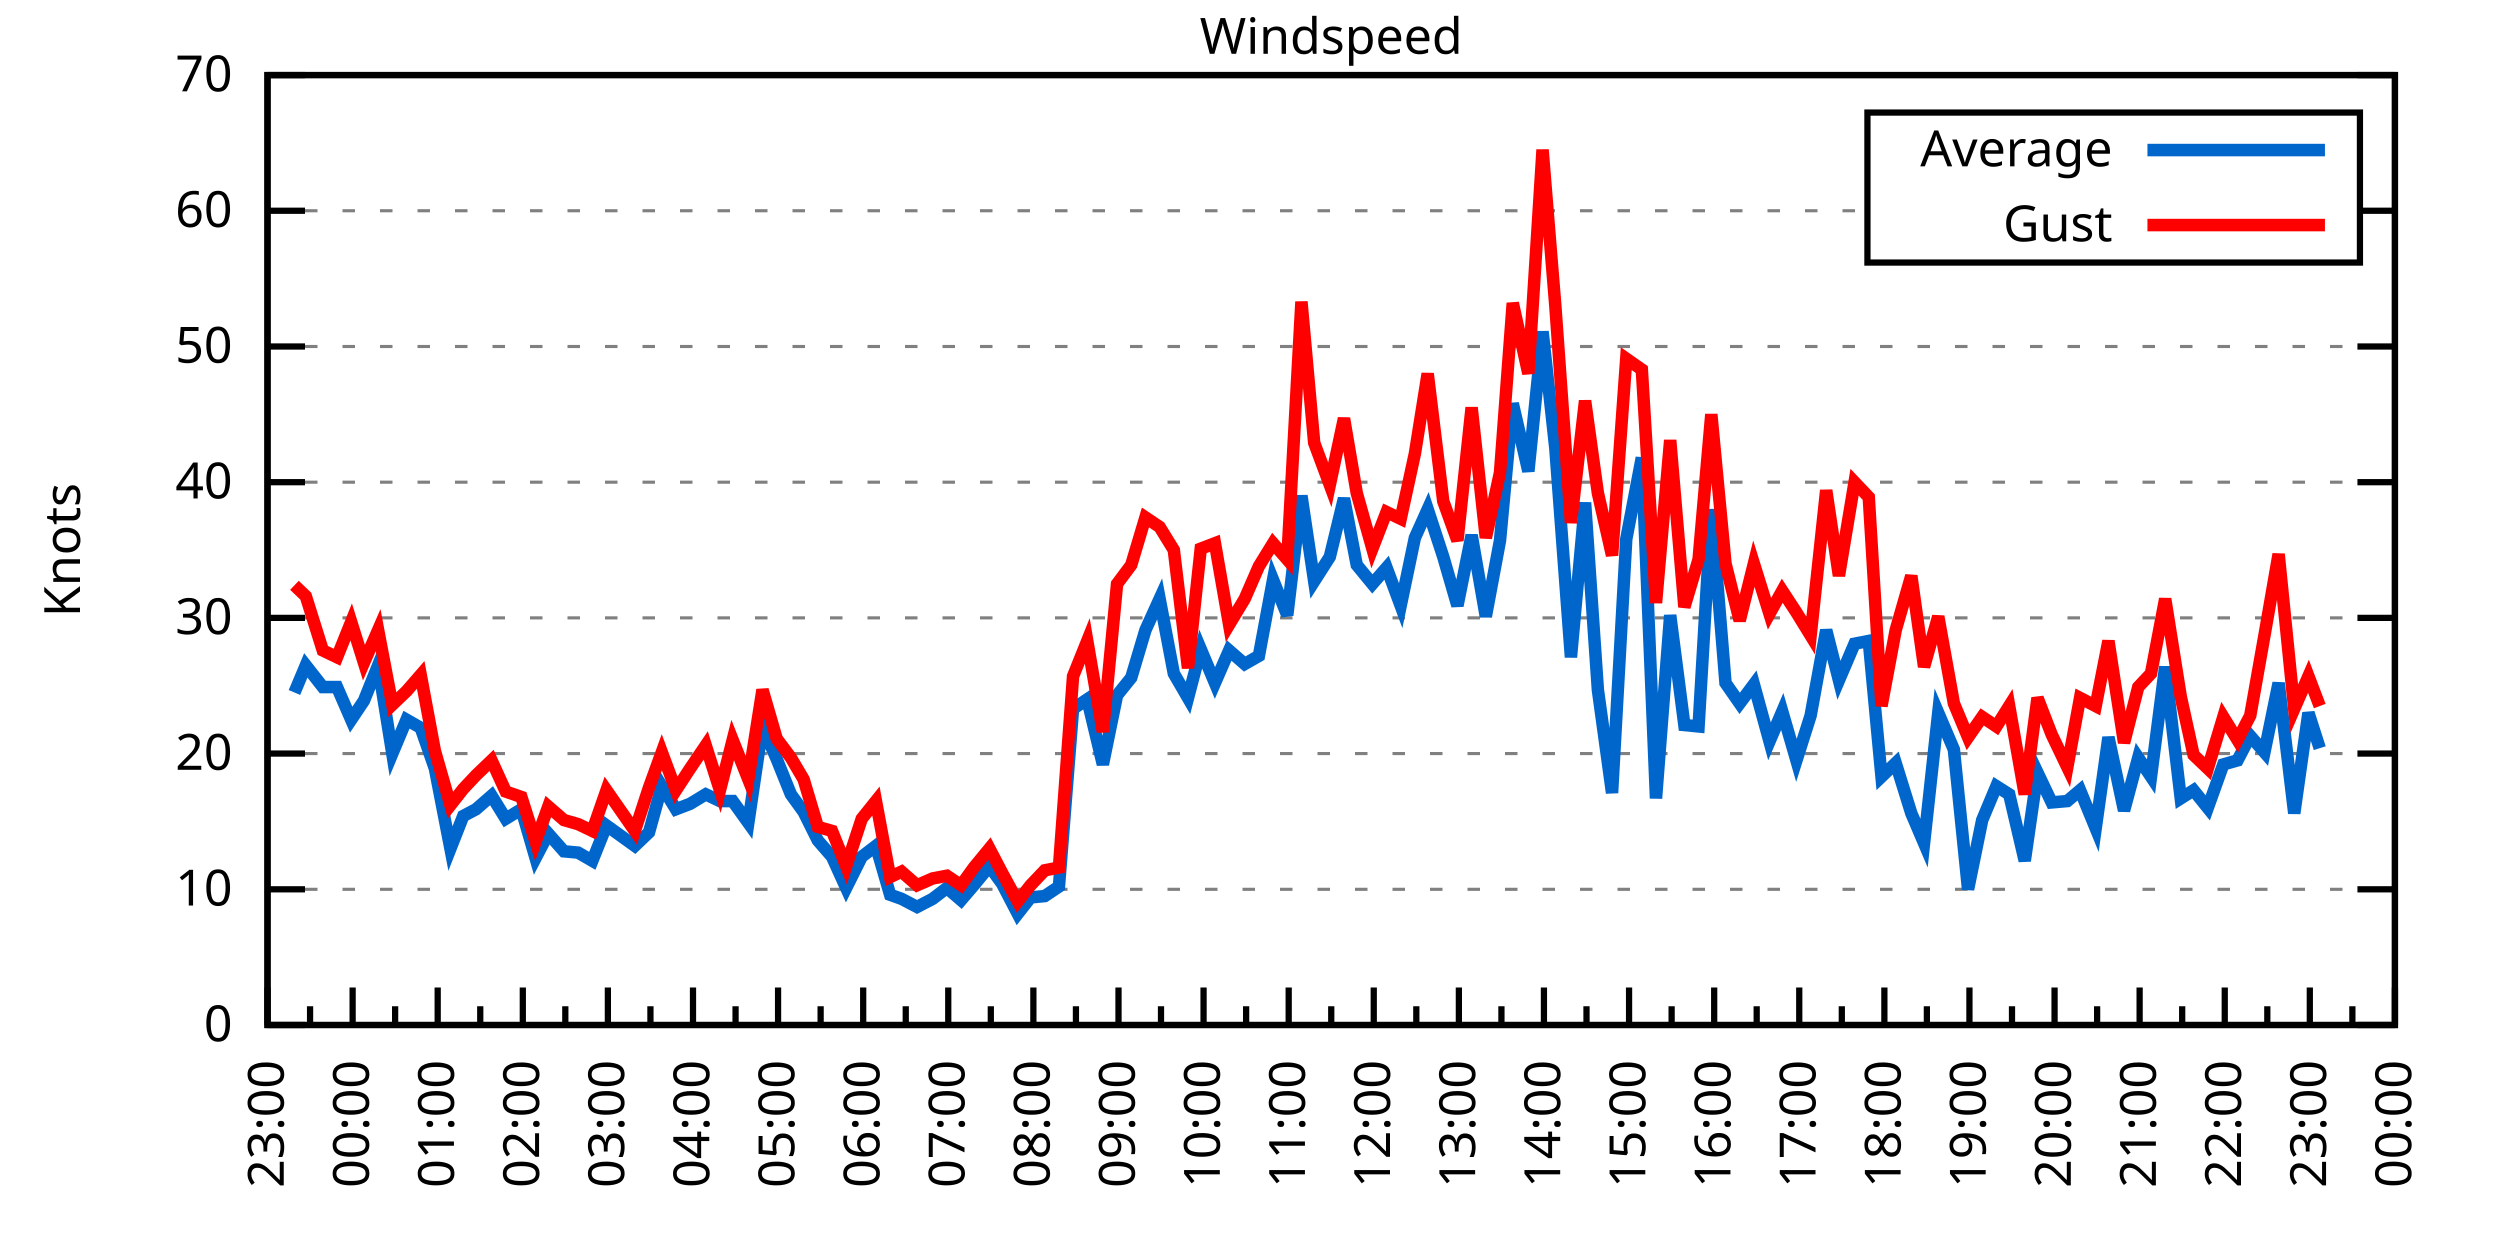
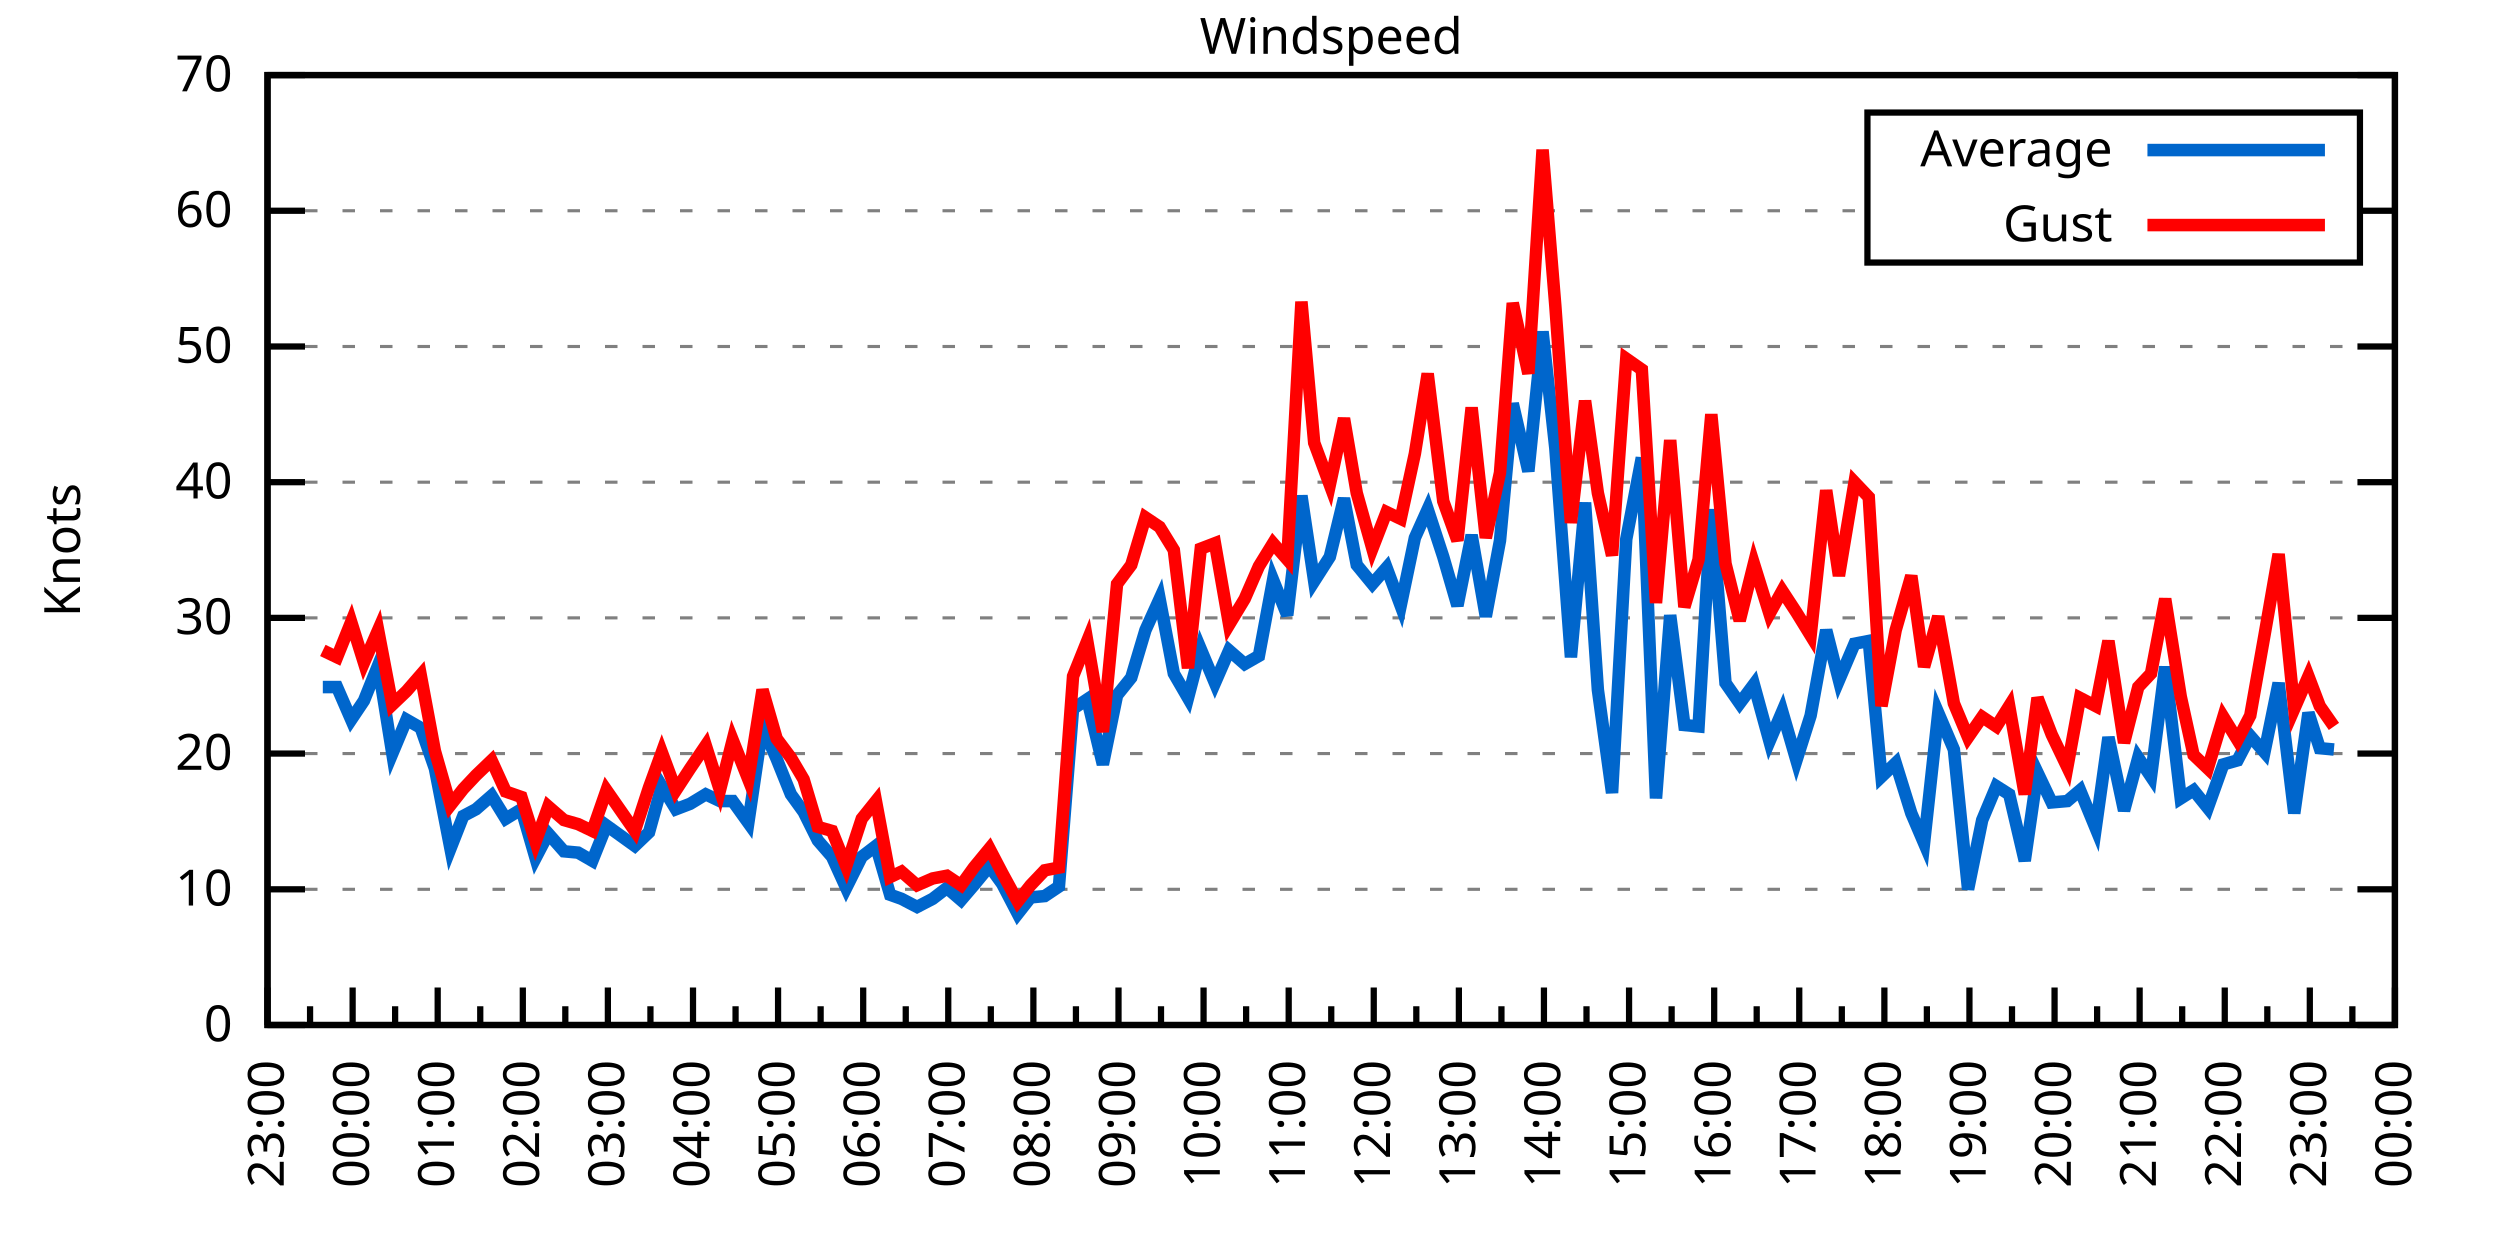
<svg xmlns="http://www.w3.org/2000/svg" xmlns:xlink="http://www.w3.org/1999/xlink" width="400" height="200" viewBox="0 0 400 200">
  <g id="gnuplot_canvas">
    <rect x="0" y="0" width="400" height="200" fill="none" />
    <defs>
      <circle id="gpDot" r="0.5" stroke-width="0.5" stroke="currentColor" />
      <path id="gpPt0" stroke-width="0.333" stroke="currentColor" d="M-1,0 h2 M0,-1 v2" />
      <path id="gpPt1" stroke-width="0.333" stroke="currentColor" d="M-1,-1 L1,1 M1,-1 L-1,1" />
      <path id="gpPt2" stroke-width="0.333" stroke="currentColor" d="M-1,0 L1,0 M0,-1 L0,1 M-1,-1 L1,1 M-1,1 L1,-1" />
      <rect id="gpPt3" stroke-width="0.333" stroke="currentColor" x="-1" y="-1" width="2" height="2" />
      <rect id="gpPt4" stroke-width="0.333" stroke="currentColor" fill="currentColor" x="-1" y="-1" width="2" height="2" />
      <circle id="gpPt5" stroke-width="0.333" stroke="currentColor" cx="0" cy="0" r="1" />
      <use xlink:href="#gpPt5" id="gpPt6" fill="currentColor" stroke="none" />
      <path id="gpPt7" stroke-width="0.333" stroke="currentColor" d="M0,-1.33 L-1.33,0.67 L1.33,0.67 z" />
      <use xlink:href="#gpPt7" id="gpPt8" fill="currentColor" stroke="none" />
      <use xlink:href="#gpPt7" id="gpPt9" stroke="currentColor" transform="rotate(180)" />
      <use xlink:href="#gpPt9" id="gpPt10" fill="currentColor" stroke="none" />
      <use xlink:href="#gpPt3" id="gpPt11" stroke="currentColor" transform="rotate(45)" />
      <use xlink:href="#gpPt11" id="gpPt12" fill="currentColor" stroke="none" />
      <path id="gpPt13" stroke-width="0.333" stroke="currentColor" d="M0,1.330 L1.265,0.411 L0.782,-1.067 L-0.782,-1.076 L-1.265,0.411 z" />
      <use xlink:href="#gpPt13" id="gpPt14" fill="currentColor" stroke="none" />
      <filter id="textbox" filterUnits="objectBoundingBox" x="0" y="0" height="1" width="1">
        <feFlood flood-color="white" flood-opacity="1" result="bgnd" />
        <feComposite in="SourceGraphic" in2="bgnd" operator="atop" />
      </filter>
      <filter id="greybox" filterUnits="objectBoundingBox" x="0" y="0" height="1" width="1">
        <feFlood flood-color="lightgrey" flood-opacity="1" result="grey" />
        <feComposite in="SourceGraphic" in2="grey" operator="atop" />
      </filter>
    </defs>
    <g fill="none" color="white" stroke="currentColor" stroke-width="1.00" stroke-linecap="butt" stroke-linejoin="miter">
</g>
    <g fill="none" color="black" stroke="currentColor" stroke-width="1.00" stroke-linecap="butt" stroke-linejoin="miter">
      <g stroke="none" shape-rendering="crispEdges">
        <polygon fill="rgb(255, 255, 255)" points="42.80,164.00 383.18,164.00 383.18,12.02 42.80,12.02 " />
      </g>
    </g>
    <g fill="none" color="black" stroke="currentColor" stroke-width="1.00" stroke-linecap="butt" stroke-linejoin="miter">
</g>
    <g fill="none" color="black" stroke="black" stroke-width="0.50" stroke-linecap="butt" stroke-linejoin="miter">
</g>
    <g fill="none" color="gray" stroke="currentColor" stroke-width="0.50" stroke-linecap="butt" stroke-linejoin="miter">
      <path stroke="gray" stroke-dasharray="2,4" class="gridline" d="M42.80,164.00 L383.19,164.00  " />
    </g>
    <g fill="none" color="gray" stroke="gray" stroke-width="1.00" stroke-linecap="butt" stroke-linejoin="miter">
</g>
    <g fill="none" color="black" stroke="currentColor" stroke-width="1.00" stroke-linecap="butt" stroke-linejoin="miter">
      <path stroke="black" d="M42.80,164.00 L48.80,164.00 M383.19,164.00 L377.19,164.00  " />
      <g transform="translate(37.20,166.60)" stroke="none" fill="black" font-family="Sans" font-size="8.00" text-anchor="end">
        <text>
          <tspan font-family="Sans"> 0</tspan>
        </text>
      </g>
    </g>
    <g fill="none" color="black" stroke="currentColor" stroke-width="1.00" stroke-linecap="butt" stroke-linejoin="miter">
</g>
    <g fill="none" color="black" stroke="black" stroke-width="0.50" stroke-linecap="butt" stroke-linejoin="miter">
</g>
    <g fill="none" color="gray" stroke="currentColor" stroke-width="0.50" stroke-linecap="butt" stroke-linejoin="miter">
      <path stroke="gray" stroke-dasharray="2,4" class="gridline" d="M42.80,142.29 L383.19,142.29  " />
    </g>
    <g fill="none" color="gray" stroke="gray" stroke-width="1.00" stroke-linecap="butt" stroke-linejoin="miter">
</g>
    <g fill="none" color="black" stroke="currentColor" stroke-width="1.00" stroke-linecap="butt" stroke-linejoin="miter">
      <path stroke="black" d="M42.80,142.29 L48.80,142.29 M383.19,142.29 L377.19,142.29  " />
      <g transform="translate(37.20,144.89)" stroke="none" fill="black" font-family="Sans" font-size="8.00" text-anchor="end">
        <text>
          <tspan font-family="Sans"> 10</tspan>
        </text>
      </g>
    </g>
    <g fill="none" color="black" stroke="currentColor" stroke-width="1.00" stroke-linecap="butt" stroke-linejoin="miter">
</g>
    <g fill="none" color="black" stroke="black" stroke-width="0.50" stroke-linecap="butt" stroke-linejoin="miter">
</g>
    <g fill="none" color="gray" stroke="currentColor" stroke-width="0.50" stroke-linecap="butt" stroke-linejoin="miter">
      <path stroke="gray" stroke-dasharray="2,4" class="gridline" d="M42.80,120.57 L383.19,120.57  " />
    </g>
    <g fill="none" color="gray" stroke="gray" stroke-width="1.00" stroke-linecap="butt" stroke-linejoin="miter">
</g>
    <g fill="none" color="black" stroke="currentColor" stroke-width="1.00" stroke-linecap="butt" stroke-linejoin="miter">
      <path stroke="black" d="M42.80,120.57 L48.80,120.57 M383.19,120.57 L377.19,120.57  " />
      <g transform="translate(37.20,123.17)" stroke="none" fill="black" font-family="Sans" font-size="8.00" text-anchor="end">
        <text>
          <tspan font-family="Sans"> 20</tspan>
        </text>
      </g>
    </g>
    <g fill="none" color="black" stroke="currentColor" stroke-width="1.00" stroke-linecap="butt" stroke-linejoin="miter">
</g>
    <g fill="none" color="black" stroke="black" stroke-width="0.50" stroke-linecap="butt" stroke-linejoin="miter">
</g>
    <g fill="none" color="gray" stroke="currentColor" stroke-width="0.50" stroke-linecap="butt" stroke-linejoin="miter">
      <path stroke="gray" stroke-dasharray="2,4" class="gridline" d="M42.80,98.86 L383.19,98.86  " />
    </g>
    <g fill="none" color="gray" stroke="gray" stroke-width="1.00" stroke-linecap="butt" stroke-linejoin="miter">
</g>
    <g fill="none" color="black" stroke="currentColor" stroke-width="1.00" stroke-linecap="butt" stroke-linejoin="miter">
      <path stroke="black" d="M42.80,98.86 L48.80,98.86 M383.19,98.86 L377.19,98.86  " />
      <g transform="translate(37.20,101.46)" stroke="none" fill="black" font-family="Sans" font-size="8.00" text-anchor="end">
        <text>
          <tspan font-family="Sans"> 30</tspan>
        </text>
      </g>
    </g>
    <g fill="none" color="black" stroke="currentColor" stroke-width="1.00" stroke-linecap="butt" stroke-linejoin="miter">
</g>
    <g fill="none" color="black" stroke="black" stroke-width="0.50" stroke-linecap="butt" stroke-linejoin="miter">
</g>
    <g fill="none" color="gray" stroke="currentColor" stroke-width="0.50" stroke-linecap="butt" stroke-linejoin="miter">
      <path stroke="gray" stroke-dasharray="2,4" class="gridline" d="M42.80,77.15 L383.19,77.15  " />
    </g>
    <g fill="none" color="gray" stroke="gray" stroke-width="1.00" stroke-linecap="butt" stroke-linejoin="miter">
</g>
    <g fill="none" color="black" stroke="currentColor" stroke-width="1.00" stroke-linecap="butt" stroke-linejoin="miter">
      <path stroke="black" d="M42.80,77.15 L48.80,77.15 M383.19,77.15 L377.19,77.15  " />
      <g transform="translate(37.20,79.75)" stroke="none" fill="black" font-family="Sans" font-size="8.00" text-anchor="end">
        <text>
          <tspan font-family="Sans"> 40</tspan>
        </text>
      </g>
    </g>
    <g fill="none" color="black" stroke="currentColor" stroke-width="1.00" stroke-linecap="butt" stroke-linejoin="miter">
</g>
    <g fill="none" color="black" stroke="black" stroke-width="0.50" stroke-linecap="butt" stroke-linejoin="miter">
</g>
    <g fill="none" color="gray" stroke="currentColor" stroke-width="0.50" stroke-linecap="butt" stroke-linejoin="miter">
      <path stroke="gray" stroke-dasharray="2,4" class="gridline" d="M42.80,55.44 L383.19,55.44  " />
    </g>
    <g fill="none" color="gray" stroke="gray" stroke-width="1.00" stroke-linecap="butt" stroke-linejoin="miter">
</g>
    <g fill="none" color="black" stroke="currentColor" stroke-width="1.00" stroke-linecap="butt" stroke-linejoin="miter">
      <path stroke="black" d="M42.80,55.44 L48.80,55.44 M383.19,55.44 L377.19,55.44  " />
      <g transform="translate(37.20,58.04)" stroke="none" fill="black" font-family="Sans" font-size="8.00" text-anchor="end">
        <text>
          <tspan font-family="Sans"> 50</tspan>
        </text>
      </g>
    </g>
    <g fill="none" color="black" stroke="currentColor" stroke-width="1.00" stroke-linecap="butt" stroke-linejoin="miter">
</g>
    <g fill="none" color="black" stroke="black" stroke-width="0.50" stroke-linecap="butt" stroke-linejoin="miter">
</g>
    <g fill="none" color="gray" stroke="currentColor" stroke-width="0.50" stroke-linecap="butt" stroke-linejoin="miter">
      <path stroke="gray" stroke-dasharray="2,4" class="gridline" d="M42.80,33.72 L298.79,33.72 M377.59,33.72 L383.19,33.72  " />
    </g>
    <g fill="none" color="gray" stroke="gray" stroke-width="1.00" stroke-linecap="butt" stroke-linejoin="miter">
</g>
    <g fill="none" color="black" stroke="currentColor" stroke-width="1.00" stroke-linecap="butt" stroke-linejoin="miter">
      <path stroke="black" d="M42.80,33.72 L48.80,33.72 M383.19,33.72 L377.19,33.72  " />
      <g transform="translate(37.20,36.32)" stroke="none" fill="black" font-family="Sans" font-size="8.00" text-anchor="end">
        <text>
          <tspan font-family="Sans"> 60</tspan>
        </text>
      </g>
    </g>
    <g fill="none" color="black" stroke="currentColor" stroke-width="1.00" stroke-linecap="butt" stroke-linejoin="miter">
</g>
    <g fill="none" color="black" stroke="black" stroke-width="0.50" stroke-linecap="butt" stroke-linejoin="miter">
</g>
    <g fill="none" color="gray" stroke="currentColor" stroke-width="0.50" stroke-linecap="butt" stroke-linejoin="miter">
      <path stroke="gray" stroke-dasharray="2,4" class="gridline" d="M42.80,12.01 L383.19,12.01  " />
    </g>
    <g fill="none" color="gray" stroke="gray" stroke-width="1.00" stroke-linecap="butt" stroke-linejoin="miter">
</g>
    <g fill="none" color="black" stroke="currentColor" stroke-width="1.00" stroke-linecap="butt" stroke-linejoin="miter">
      <path stroke="black" d="M42.80,12.01 L48.80,12.01 M383.19,12.01 L377.19,12.01  " />
      <g transform="translate(37.20,14.61)" stroke="none" fill="black" font-family="Sans" font-size="8.00" text-anchor="end">
        <text>
          <tspan font-family="Sans"> 70</tspan>
        </text>
      </g>
    </g>
    <g fill="none" color="black" stroke="currentColor" stroke-width="1.00" stroke-linecap="butt" stroke-linejoin="miter">
      <path stroke="black" d="M42.80,164.00 L42.80,158.00  " />
      <g transform="translate(45.40,169.60) rotate(270)" stroke="none" fill="black" font-family="Sans" font-size="8.00" text-anchor="end">
        <text>
          <tspan font-family="Sans">23:00</tspan>
        </text>
      </g>
    </g>
    <g fill="none" color="black" stroke="currentColor" stroke-width="1.00" stroke-linecap="butt" stroke-linejoin="miter">
      <path stroke="black" d="M49.61,164.00 L49.61,161.00 M56.42,164.00 L56.42,158.00  " />
      <g transform="translate(59.02,169.60) rotate(270)" stroke="none" fill="black" font-family="Sans" font-size="8.00" text-anchor="end">
        <text>
          <tspan font-family="Sans">00:00</tspan>
        </text>
      </g>
    </g>
    <g fill="none" color="black" stroke="currentColor" stroke-width="1.00" stroke-linecap="butt" stroke-linejoin="miter">
      <path stroke="black" d="M63.22,164.00 L63.22,161.00 M70.03,164.00 L70.03,158.00  " />
      <g transform="translate(72.63,169.60) rotate(270)" stroke="none" fill="black" font-family="Sans" font-size="8.00" text-anchor="end">
        <text>
          <tspan font-family="Sans">01:00</tspan>
        </text>
      </g>
    </g>
    <g fill="none" color="black" stroke="currentColor" stroke-width="1.00" stroke-linecap="butt" stroke-linejoin="miter">
      <path stroke="black" d="M76.84,164.00 L76.84,161.00 M83.65,164.00 L83.65,158.00  " />
      <g transform="translate(86.25,169.60) rotate(270)" stroke="none" fill="black" font-family="Sans" font-size="8.00" text-anchor="end">
        <text>
          <tspan font-family="Sans">02:00</tspan>
        </text>
      </g>
    </g>
    <g fill="none" color="black" stroke="currentColor" stroke-width="1.00" stroke-linecap="butt" stroke-linejoin="miter">
      <path stroke="black" d="M90.45,164.00 L90.45,161.00 M97.26,164.00 L97.26,158.00  " />
      <g transform="translate(99.86,169.60) rotate(270)" stroke="none" fill="black" font-family="Sans" font-size="8.00" text-anchor="end">
        <text>
          <tspan font-family="Sans">03:00</tspan>
        </text>
      </g>
    </g>
    <g fill="none" color="black" stroke="currentColor" stroke-width="1.00" stroke-linecap="butt" stroke-linejoin="miter">
      <path stroke="black" d="M104.07,164.00 L104.07,161.00 M110.88,164.00 L110.88,158.00  " />
      <g transform="translate(113.48,169.60) rotate(270)" stroke="none" fill="black" font-family="Sans" font-size="8.00" text-anchor="end">
        <text>
          <tspan font-family="Sans">04:00</tspan>
        </text>
      </g>
    </g>
    <g fill="none" color="black" stroke="currentColor" stroke-width="1.00" stroke-linecap="butt" stroke-linejoin="miter">
      <path stroke="black" d="M117.69,164.00 L117.69,161.00 M124.49,164.00 L124.49,158.00  " />
      <g transform="translate(127.09,169.60) rotate(270)" stroke="none" fill="black" font-family="Sans" font-size="8.00" text-anchor="end">
        <text>
          <tspan font-family="Sans">05:00</tspan>
        </text>
      </g>
    </g>
    <g fill="none" color="black" stroke="currentColor" stroke-width="1.00" stroke-linecap="butt" stroke-linejoin="miter">
      <path stroke="black" d="M131.30,164.00 L131.30,161.00 M138.11,164.00 L138.11,158.00  " />
      <g transform="translate(140.71,169.60) rotate(270)" stroke="none" fill="black" font-family="Sans" font-size="8.00" text-anchor="end">
        <text>
          <tspan font-family="Sans">06:00</tspan>
        </text>
      </g>
    </g>
    <g fill="none" color="black" stroke="currentColor" stroke-width="1.00" stroke-linecap="butt" stroke-linejoin="miter">
      <path stroke="black" d="M144.92,164.00 L144.92,161.00 M151.72,164.00 L151.72,158.00  " />
      <g transform="translate(154.32,169.60) rotate(270)" stroke="none" fill="black" font-family="Sans" font-size="8.00" text-anchor="end">
        <text>
          <tspan font-family="Sans">07:00</tspan>
        </text>
      </g>
    </g>
    <g fill="none" color="black" stroke="currentColor" stroke-width="1.00" stroke-linecap="butt" stroke-linejoin="miter">
      <path stroke="black" d="M158.53,164.00 L158.53,161.00 M165.34,164.00 L165.34,158.00  " />
      <g transform="translate(167.94,169.60) rotate(270)" stroke="none" fill="black" font-family="Sans" font-size="8.00" text-anchor="end">
        <text>
          <tspan font-family="Sans">08:00</tspan>
        </text>
      </g>
    </g>
    <g fill="none" color="black" stroke="currentColor" stroke-width="1.00" stroke-linecap="butt" stroke-linejoin="miter">
      <path stroke="black" d="M172.15,164.00 L172.15,161.00 M178.96,164.00 L178.96,158.00  " />
      <g transform="translate(181.56,169.60) rotate(270)" stroke="none" fill="black" font-family="Sans" font-size="8.00" text-anchor="end">
        <text>
          <tspan font-family="Sans">09:00</tspan>
        </text>
      </g>
    </g>
    <g fill="none" color="black" stroke="currentColor" stroke-width="1.00" stroke-linecap="butt" stroke-linejoin="miter">
      <path stroke="black" d="M185.76,164.00 L185.76,161.00 M192.57,164.00 L192.57,158.00  " />
      <g transform="translate(195.17,169.60) rotate(270)" stroke="none" fill="black" font-family="Sans" font-size="8.00" text-anchor="end">
        <text>
          <tspan font-family="Sans">10:00</tspan>
        </text>
      </g>
    </g>
    <g fill="none" color="black" stroke="currentColor" stroke-width="1.00" stroke-linecap="butt" stroke-linejoin="miter">
      <path stroke="black" d="M199.38,164.00 L199.38,161.00 M206.19,164.00 L206.19,158.00  " />
      <g transform="translate(208.79,169.60) rotate(270)" stroke="none" fill="black" font-family="Sans" font-size="8.00" text-anchor="end">
        <text>
          <tspan font-family="Sans">11:00</tspan>
        </text>
      </g>
    </g>
    <g fill="none" color="black" stroke="currentColor" stroke-width="1.00" stroke-linecap="butt" stroke-linejoin="miter">
      <path stroke="black" d="M213.00,164.00 L213.00,161.00 M219.80,164.00 L219.80,158.00  " />
      <g transform="translate(222.40,169.60) rotate(270)" stroke="none" fill="black" font-family="Sans" font-size="8.00" text-anchor="end">
        <text>
          <tspan font-family="Sans">12:00</tspan>
        </text>
      </g>
    </g>
    <g fill="none" color="black" stroke="currentColor" stroke-width="1.00" stroke-linecap="butt" stroke-linejoin="miter">
      <path stroke="black" d="M226.61,164.00 L226.61,161.00 M233.42,164.00 L233.42,158.00  " />
      <g transform="translate(236.02,169.60) rotate(270)" stroke="none" fill="black" font-family="Sans" font-size="8.00" text-anchor="end">
        <text>
          <tspan font-family="Sans">13:00</tspan>
        </text>
      </g>
    </g>
    <g fill="none" color="black" stroke="currentColor" stroke-width="1.00" stroke-linecap="butt" stroke-linejoin="miter">
      <path stroke="black" d="M240.23,164.00 L240.23,161.00 M247.03,164.00 L247.03,158.00  " />
      <g transform="translate(249.63,169.60) rotate(270)" stroke="none" fill="black" font-family="Sans" font-size="8.00" text-anchor="end">
        <text>
          <tspan font-family="Sans">14:00</tspan>
        </text>
      </g>
    </g>
    <g fill="none" color="black" stroke="currentColor" stroke-width="1.00" stroke-linecap="butt" stroke-linejoin="miter">
      <path stroke="black" d="M253.84,164.00 L253.84,161.00 M260.65,164.00 L260.65,158.00  " />
      <g transform="translate(263.25,169.60) rotate(270)" stroke="none" fill="black" font-family="Sans" font-size="8.00" text-anchor="end">
        <text>
          <tspan font-family="Sans">15:00</tspan>
        </text>
      </g>
    </g>
    <g fill="none" color="black" stroke="currentColor" stroke-width="1.00" stroke-linecap="butt" stroke-linejoin="miter">
      <path stroke="black" d="M267.46,164.00 L267.46,161.00 M274.27,164.00 L274.27,158.00  " />
      <g transform="translate(276.87,169.60) rotate(270)" stroke="none" fill="black" font-family="Sans" font-size="8.00" text-anchor="end">
        <text>
          <tspan font-family="Sans">16:00</tspan>
        </text>
      </g>
    </g>
    <g fill="none" color="black" stroke="currentColor" stroke-width="1.00" stroke-linecap="butt" stroke-linejoin="miter">
      <path stroke="black" d="M281.07,164.00 L281.07,161.00 M287.88,164.00 L287.88,158.00  " />
      <g transform="translate(290.48,169.60) rotate(270)" stroke="none" fill="black" font-family="Sans" font-size="8.00" text-anchor="end">
        <text>
          <tspan font-family="Sans">17:00</tspan>
        </text>
      </g>
    </g>
    <g fill="none" color="black" stroke="currentColor" stroke-width="1.00" stroke-linecap="butt" stroke-linejoin="miter">
      <path stroke="black" d="M294.69,164.00 L294.69,161.00 M301.50,164.00 L301.50,158.00  " />
      <g transform="translate(304.10,169.60) rotate(270)" stroke="none" fill="black" font-family="Sans" font-size="8.00" text-anchor="end">
        <text>
          <tspan font-family="Sans">18:00</tspan>
        </text>
      </g>
    </g>
    <g fill="none" color="black" stroke="currentColor" stroke-width="1.00" stroke-linecap="butt" stroke-linejoin="miter">
      <path stroke="black" d="M308.30,164.00 L308.30,161.00 M315.11,164.00 L315.11,158.00  " />
      <g transform="translate(317.71,169.60) rotate(270)" stroke="none" fill="black" font-family="Sans" font-size="8.00" text-anchor="end">
        <text>
          <tspan font-family="Sans">19:00</tspan>
        </text>
      </g>
    </g>
    <g fill="none" color="black" stroke="currentColor" stroke-width="1.00" stroke-linecap="butt" stroke-linejoin="miter">
      <path stroke="black" d="M321.92,164.00 L321.92,161.00 M328.73,164.00 L328.73,158.00  " />
      <g transform="translate(331.33,169.60) rotate(270)" stroke="none" fill="black" font-family="Sans" font-size="8.00" text-anchor="end">
        <text>
          <tspan font-family="Sans">20:00</tspan>
        </text>
      </g>
    </g>
    <g fill="none" color="black" stroke="currentColor" stroke-width="1.00" stroke-linecap="butt" stroke-linejoin="miter">
      <path stroke="black" d="M335.54,164.00 L335.54,161.00 M342.34,164.00 L342.34,158.00  " />
      <g transform="translate(344.94,169.60) rotate(270)" stroke="none" fill="black" font-family="Sans" font-size="8.00" text-anchor="end">
        <text>
          <tspan font-family="Sans">21:00</tspan>
        </text>
      </g>
    </g>
    <g fill="none" color="black" stroke="currentColor" stroke-width="1.00" stroke-linecap="butt" stroke-linejoin="miter">
      <path stroke="black" d="M349.15,164.00 L349.15,161.00 M355.96,164.00 L355.96,158.00  " />
      <g transform="translate(358.56,169.60) rotate(270)" stroke="none" fill="black" font-family="Sans" font-size="8.00" text-anchor="end">
        <text>
          <tspan font-family="Sans">22:00</tspan>
        </text>
      </g>
    </g>
    <g fill="none" color="black" stroke="currentColor" stroke-width="1.00" stroke-linecap="butt" stroke-linejoin="miter">
      <path stroke="black" d="M362.77,164.00 L362.77,161.00 M369.57,164.00 L369.57,158.00  " />
      <g transform="translate(372.17,169.60) rotate(270)" stroke="none" fill="black" font-family="Sans" font-size="8.00" text-anchor="end">
        <text>
          <tspan font-family="Sans">23:00</tspan>
        </text>
      </g>
    </g>
    <g fill="none" color="black" stroke="currentColor" stroke-width="1.00" stroke-linecap="butt" stroke-linejoin="miter">
      <path stroke="black" d="M376.38,164.00 L376.38,161.00 M383.19,164.00 L383.19,158.00  " />
      <g transform="translate(385.79,169.60) rotate(270)" stroke="none" fill="black" font-family="Sans" font-size="8.00" text-anchor="end">
        <text>
          <tspan font-family="Sans">00:00</tspan>
        </text>
      </g>
    </g>
    <g fill="none" color="black" stroke="currentColor" stroke-width="1.00" stroke-linecap="butt" stroke-linejoin="miter">
</g>
    <g fill="none" color="black" stroke="currentColor" stroke-width="1.00" stroke-linecap="butt" stroke-linejoin="miter">
      <path stroke="black" d="M42.80,12.01 L42.80,164.00 L383.19,164.00 L383.19,12.01 L42.80,12.01 Z  " />
    </g>
    <g fill="none" color="black" stroke="currentColor" stroke-width="1.00" stroke-linecap="butt" stroke-linejoin="miter">
      <g transform="translate(12.80,88.01) rotate(270)" stroke="none" fill="black" font-family="Sans" font-size="8.00" text-anchor="middle">
        <text>
          <tspan font-family="Sans">Knots</tspan>
        </text>
      </g>
    </g>
    <g fill="none" color="black" stroke="currentColor" stroke-width="1.00" stroke-linecap="butt" stroke-linejoin="miter">
</g>
    <g fill="none" color="black" stroke="currentColor" stroke-width="1.00" stroke-linecap="butt" stroke-linejoin="miter">
      <path stroke="black" d="M298.79,42.01 L298.79,18.01 L377.59,18.01 L377.59,42.01 L298.79,42.01 Z  " />
    </g>
    <g id="Windspeed_plot_1">
      <g fill="none" color="white" stroke="black" stroke-width="2.00" stroke-linecap="butt" stroke-linejoin="miter">
</g>
      <g fill="none" color="black" stroke="currentColor" stroke-width="2.00" stroke-linecap="butt" stroke-linejoin="miter">
        <g transform="translate(337.99,26.61)" stroke="none" fill="black" font-family="Sans" font-size="8.00" text-anchor="end">
          <text>
            <tspan font-family="Sans">Average</tspan>
          </text>
        </g>
      </g>
      <g fill="none" color="black" stroke="currentColor" stroke-width="2.00" stroke-linecap="butt" stroke-linejoin="miter">
-         <path stroke="rgb(  0, 102, 204)" d="M343.59,24.01 L371.99,24.01 M47.11,110.80 L48.93,106.46 L51.65,109.93 L53.92,109.93 L56.19,115.15 L58.23,112.11   L60.50,106.46 L62.77,120.57 L65.04,115.15 L67.31,116.45 L69.58,122.96 L72.07,135.77 L74.12,130.56 L76.16,129.48   L78.65,127.31 L80.92,131.00 L83.42,129.48 L85.69,137.29 L87.73,133.38 L90.23,136.21 L92.50,136.42 L94.77,137.73   L97.04,132.08 L101.57,135.34 L103.84,133.17 L105.89,125.79 L108.15,129.48 L110.42,128.61 L112.92,127.09 L115.19,128.17   L117.23,128.17 L119.73,131.65 L122.00,116.23 L124.27,121.44 L126.54,127.09 L128.58,129.91 L130.85,134.47 L133.12,137.08   L135.39,142.07 L137.88,137.08 L140.15,135.34 L142.42,143.16 L144.24,143.81 L146.73,145.11 L149.23,143.81 L151.50,142.07   L153.77,144.02 L155.81,141.64 L158.31,138.60 L160.35,141.42 L162.84,146.20 L164.89,143.59 L167.16,143.37 L169.43,141.85   L171.69,113.41 L173.96,111.89 L176.46,122.31 L178.73,111.24 L181.00,108.42 L183.27,100.82 L185.54,95.82 L187.81,107.76   L190.08,111.67 L192.12,103.86 L194.39,109.28 L196.66,104.07 L199.15,106.24 L201.42,104.94 L203.69,92.78 L205.96,98.43   L208.23,79.32 L210.27,93.00 L212.77,89.09 L215.04,79.75 L217.08,90.39 L219.58,93.43 L221.85,90.83 L224.11,96.91   L226.38,86.05 L228.43,81.49 L230.92,89.09 L233.19,96.91 L235.46,85.62 L237.73,98.64 L240.00,86.49 L242.04,64.56   L244.54,75.41 L246.81,53.05 L248.85,71.72 L251.35,105.16 L253.61,80.41 L255.66,110.37 L257.93,126.87 L260.20,86.27   L262.69,73.24 L264.96,127.74 L267.23,98.43 L269.50,116.01 L271.77,116.23 L273.81,81.49 L276.08,109.28 L278.35,112.54   L280.62,109.50 L283.12,118.62 L285.16,113.84 L287.43,121.66 L289.70,114.49 L292.19,100.82 L294.23,108.85 L296.73,102.99   L299.00,102.55 L301.04,124.27 L303.31,122.09 L305.81,130.13 L307.85,134.90 L310.12,114.06 L312.62,119.92 L314.89,142.29   L317.15,131.21 L319.42,125.79 L321.47,127.09 L323.96,137.73 L326.00,123.61 L328.27,128.39 L330.77,128.17 L332.81,126.44   L335.31,132.52 L337.35,117.97 L339.85,129.69 L342.12,121.23 L344.16,124.27 L346.43,106.68 L348.92,127.74 L350.97,126.44   L353.24,129.26 L355.73,122.31 L358.00,121.66 L360.04,117.75 L362.31,120.36 L364.58,109.28 L367.08,130.13 L369.35,114.06   L371.16,119.71  " />
+         <path stroke="rgb(  0, 102, 204)" d="M343.59,24.01 L371.99,24.01 M51.65,109.93 L53.92,109.93 L56.19,115.15 L58.23,112.11 L60.50,106.46 L62.77,120.57   L65.04,115.15 L67.31,116.45 L69.58,122.96 L72.07,135.77 L74.12,130.56 L76.16,129.48 L78.65,127.31 L80.92,131.00   L83.42,129.48 L85.69,137.29 L87.73,133.38 L90.23,136.21 L92.50,136.42 L94.77,137.73 L97.04,132.08 L101.57,135.34   L103.84,133.17 L105.89,125.79 L108.15,129.48 L110.42,128.61 L112.92,127.09 L115.19,128.17 L117.23,128.17 L119.73,131.65   L122.00,116.23 L124.27,121.44 L126.54,127.09 L128.58,129.91 L130.85,134.47 L133.12,137.08 L135.39,142.07 L137.88,137.08   L140.15,135.34 L142.42,143.16 L144.24,143.81 L146.73,145.11 L149.23,143.81 L151.50,142.07 L153.77,144.02 L155.81,141.64   L158.31,138.60 L160.35,141.42 L162.84,146.20 L164.89,143.59 L167.16,143.37 L169.43,141.85 L171.69,113.41 L173.96,111.89   L176.46,122.31 L178.73,111.24 L181.00,108.42 L183.27,100.82 L185.54,95.82 L187.81,107.76 L190.08,111.67 L192.12,103.86   L194.39,109.28 L196.66,104.07 L199.15,106.24 L201.42,104.94 L203.69,92.78 L205.96,98.43 L208.23,79.32 L210.27,93.00   L212.77,89.09 L215.04,79.75 L217.08,90.39 L219.58,93.43 L221.85,90.83 L224.11,96.91 L226.38,86.05 L228.43,81.49   L230.92,89.09 L233.19,96.91 L235.46,85.62 L237.73,98.64 L240.00,86.49 L242.04,64.56 L244.54,75.41 L246.81,53.05   L248.85,71.72 L251.35,105.16 L253.61,80.41 L255.66,110.37 L257.93,126.87 L260.20,86.27 L262.69,73.24 L264.96,127.74   L267.23,98.43 L269.50,116.01 L271.77,116.23 L273.81,81.49 L276.08,109.28 L278.35,112.54 L280.62,109.50 L283.12,118.62   L285.16,113.84 L287.43,121.66 L289.70,114.49 L292.19,100.82 L294.23,108.85 L296.73,102.99 L299.00,102.55 L301.04,124.27   L303.31,122.09 L305.81,130.13 L307.85,134.90 L310.12,114.06 L312.62,119.92 L314.89,142.29 L317.15,131.21 L319.42,125.79   L321.47,127.09 L323.96,137.73 L326.00,123.61 L328.27,128.39 L330.77,128.17 L332.81,126.44 L335.31,132.52 L337.35,117.97   L339.85,129.69 L342.12,121.23 L344.16,124.27 L346.43,106.68 L348.92,127.74 L350.97,126.44 L353.24,129.26 L355.73,122.31   L358.00,121.66 L360.04,117.75 L362.31,120.36 L364.58,109.28 L367.08,130.13 L369.35,114.06 L371.16,119.71 L373.43,119.92    " />
      </g>
    </g>
    <g id="Windspeed_plot_2">
      <g fill="none" color="black" stroke="currentColor" stroke-width="2.00" stroke-linecap="butt" stroke-linejoin="miter">
        <g transform="translate(337.99,38.61)" stroke="none" fill="black" font-family="Sans" font-size="8.00" text-anchor="end">
          <text>
            <tspan font-family="Sans">Gust</tspan>
          </text>
        </g>
      </g>
      <g fill="none" color="black" stroke="currentColor" stroke-width="2.00" stroke-linecap="butt" stroke-linejoin="miter">
-         <path stroke="rgb(255,   0,   0)" d="M343.59,36.01 L371.99,36.01 M47.11,93.65 L48.93,95.39 L51.65,104.07 L53.92,105.16 L56.19,99.51 L58.23,106.03   L60.50,100.82 L62.77,112.76 L65.04,110.59 L67.31,107.98 L69.58,120.14 L72.07,128.83 L74.12,126.22 L76.16,124.05   L78.65,121.66 L80.92,126.65 L83.42,127.52 L85.69,134.69 L87.73,129.04 L90.23,131.21 L92.50,131.86 L94.77,132.95   L97.04,126.44 L101.57,132.95 L103.84,126.00 L105.89,120.36 L108.15,126.44 L110.42,122.96 L112.92,119.27 L115.19,126.44   L117.23,118.40 L119.73,124.70 L122.00,110.37 L124.27,118.19 L126.54,121.23 L128.58,124.70 L130.85,132.30 L133.12,132.95   L135.39,138.60 L137.88,131.00 L140.15,128.17 L142.42,140.33 L144.24,139.46 L146.73,141.64 L149.23,140.55 L151.50,140.12   L153.77,141.64 L155.81,138.81 L158.31,135.77 L160.35,139.68 L162.84,144.24 L164.89,141.64 L167.16,139.25 L169.43,138.81   L171.69,108.20 L173.96,102.55 L176.46,117.10 L178.73,93.43 L181.00,90.39 L183.27,82.79 L185.54,84.31 L187.81,88.00   L190.08,106.90 L192.12,87.79 L194.39,86.92 L196.66,99.95 L199.15,95.82 L201.42,90.61 L203.69,86.92 L205.96,89.52   L208.23,48.27 L210.27,70.85 L212.77,77.58 L215.04,66.94 L217.08,78.89 L219.58,87.79 L221.85,81.93 L224.11,83.01   L226.38,72.59 L228.43,59.78 L230.92,80.19 L233.19,86.49 L235.46,65.21 L237.73,86.05 L240.00,75.63 L242.04,48.49   L244.54,59.78 L246.81,23.95 L248.85,48.92 L251.35,83.66 L253.61,64.12 L255.66,78.89 L257.93,88.87 L260.20,57.39   L262.69,59.13 L264.96,96.47 L267.23,70.42 L269.50,97.12 L271.77,89.52 L273.81,66.29 L276.08,90.18 L278.35,99.30   L280.62,90.18 L283.12,98.21 L285.16,94.52 L287.43,97.99 L289.70,101.68 L292.19,78.45 L294.23,92.13 L296.73,77.15   L299.00,79.54 L301.04,112.97 L303.31,100.82 L305.81,92.13 L307.85,106.68 L310.12,98.64 L312.62,112.54 L314.89,117.97   L317.15,114.71 L319.42,116.23 L321.47,112.97 L323.96,127.09 L326.00,111.67 L328.27,117.53 L330.77,122.75 L332.81,111.67   L335.31,112.97 L337.35,102.55 L339.85,118.84 L342.12,109.93 L344.16,107.76 L346.43,95.82 L348.92,111.45 L350.97,120.79   L353.24,122.96 L355.73,114.71 L358.00,118.40 L360.04,114.49 L362.31,101.68 L364.58,88.66 L367.08,113.41 L369.35,108.20   L371.16,112.97  " />
+         <path stroke="rgb(255,   0,   0)" d="M343.59,36.01 L371.99,36.01 M51.65,104.07 L53.92,105.16 L56.19,99.51 L58.23,106.03 L60.50,100.82 L62.77,112.76   L65.04,110.59 L67.31,107.98 L69.58,120.14 L72.07,128.83 L74.12,126.22 L76.16,124.05 L78.65,121.66 L80.92,126.65   L83.42,127.52 L85.69,134.69 L87.73,129.04 L90.23,131.21 L92.50,131.86 L94.77,132.95 L97.04,126.44 L101.57,132.95   L103.84,126.00 L105.89,120.36 L108.15,126.44 L110.42,122.96 L112.92,119.27 L115.19,126.44 L117.23,118.40 L119.73,124.70   L122.00,110.37 L124.27,118.19 L126.54,121.23 L128.58,124.70 L130.85,132.30 L133.12,132.95 L135.39,138.60 L137.88,131.00   L140.15,128.17 L142.42,140.33 L144.24,139.46 L146.73,141.64 L149.23,140.55 L151.50,140.12 L153.77,141.64 L155.81,138.81   L158.31,135.77 L160.35,139.68 L162.84,144.24 L164.89,141.64 L167.16,139.25 L169.43,138.81 L171.69,108.20 L173.96,102.55   L176.46,117.10 L178.73,93.43 L181.00,90.39 L183.27,82.79 L185.54,84.31 L187.81,88.00 L190.08,106.90 L192.12,87.79   L194.39,86.92 L196.66,99.95 L199.15,95.82 L201.42,90.61 L203.69,86.92 L205.96,89.52 L208.23,48.27 L210.27,70.85   L212.77,77.58 L215.04,66.94 L217.08,78.89 L219.58,87.79 L221.85,81.93 L224.11,83.01 L226.38,72.59 L228.43,59.78   L230.92,80.19 L233.19,86.49 L235.46,65.21 L237.73,86.05 L240.00,75.63 L242.04,48.49 L244.54,59.78 L246.81,23.95   L248.85,48.92 L251.35,83.66 L253.61,64.12 L255.66,78.89 L257.93,88.87 L260.20,57.39 L262.69,59.13 L264.96,96.47   L267.23,70.42 L269.50,97.12 L271.77,89.52 L273.81,66.29 L276.08,90.18 L278.35,99.30 L280.62,90.18 L283.12,98.21   L285.16,94.52 L287.43,97.99 L289.70,101.68 L292.19,78.45 L294.23,92.13 L296.73,77.15 L299.00,79.54 L301.04,112.97   L303.31,100.82 L305.81,92.13 L307.85,106.68 L310.12,98.64 L312.62,112.54 L314.89,117.97 L317.15,114.71 L319.42,116.23   L321.47,112.97 L323.96,127.09 L326.00,111.67 L328.27,117.53 L330.77,122.75 L332.81,111.67 L335.31,112.97 L337.35,102.55   L339.85,118.84 L342.12,109.93 L344.16,107.76 L346.43,95.82 L348.92,111.45 L350.97,120.79 L353.24,122.96 L355.73,114.71   L358.00,118.40 L360.04,114.49 L362.31,101.68 L364.58,88.66 L367.08,113.41 L369.35,108.20 L371.16,112.97 L373.43,116.23    " />
      </g>
    </g>
    <g fill="none" color="black" stroke="currentColor" stroke-width="2.00" stroke-linecap="butt" stroke-linejoin="miter">
</g>
    <g fill="none" color="black" stroke="black" stroke-width="1.00" stroke-linecap="butt" stroke-linejoin="miter">
</g>
    <g fill="none" color="black" stroke="currentColor" stroke-width="1.00" stroke-linecap="butt" stroke-linejoin="miter">
      <path stroke="black" d="M42.80,12.01 L42.80,164.00 L383.19,164.00 L383.19,12.01 L42.80,12.01 Z  " />
    </g>
    <g fill="none" color="black" stroke="currentColor" stroke-width="1.00" stroke-linecap="butt" stroke-linejoin="miter">
      <g transform="translate(212.99,8.61)" stroke="none" fill="black" font-family="Sans" font-size="8.00" text-anchor="middle">
        <text>
          <tspan font-family="Sans">Windspeed</tspan>
        </text>
      </g>
    </g>
    <g fill="none" color="black" stroke="currentColor" stroke-width="1.00" stroke-linecap="butt" stroke-linejoin="miter">
</g>
  </g>
</svg>
